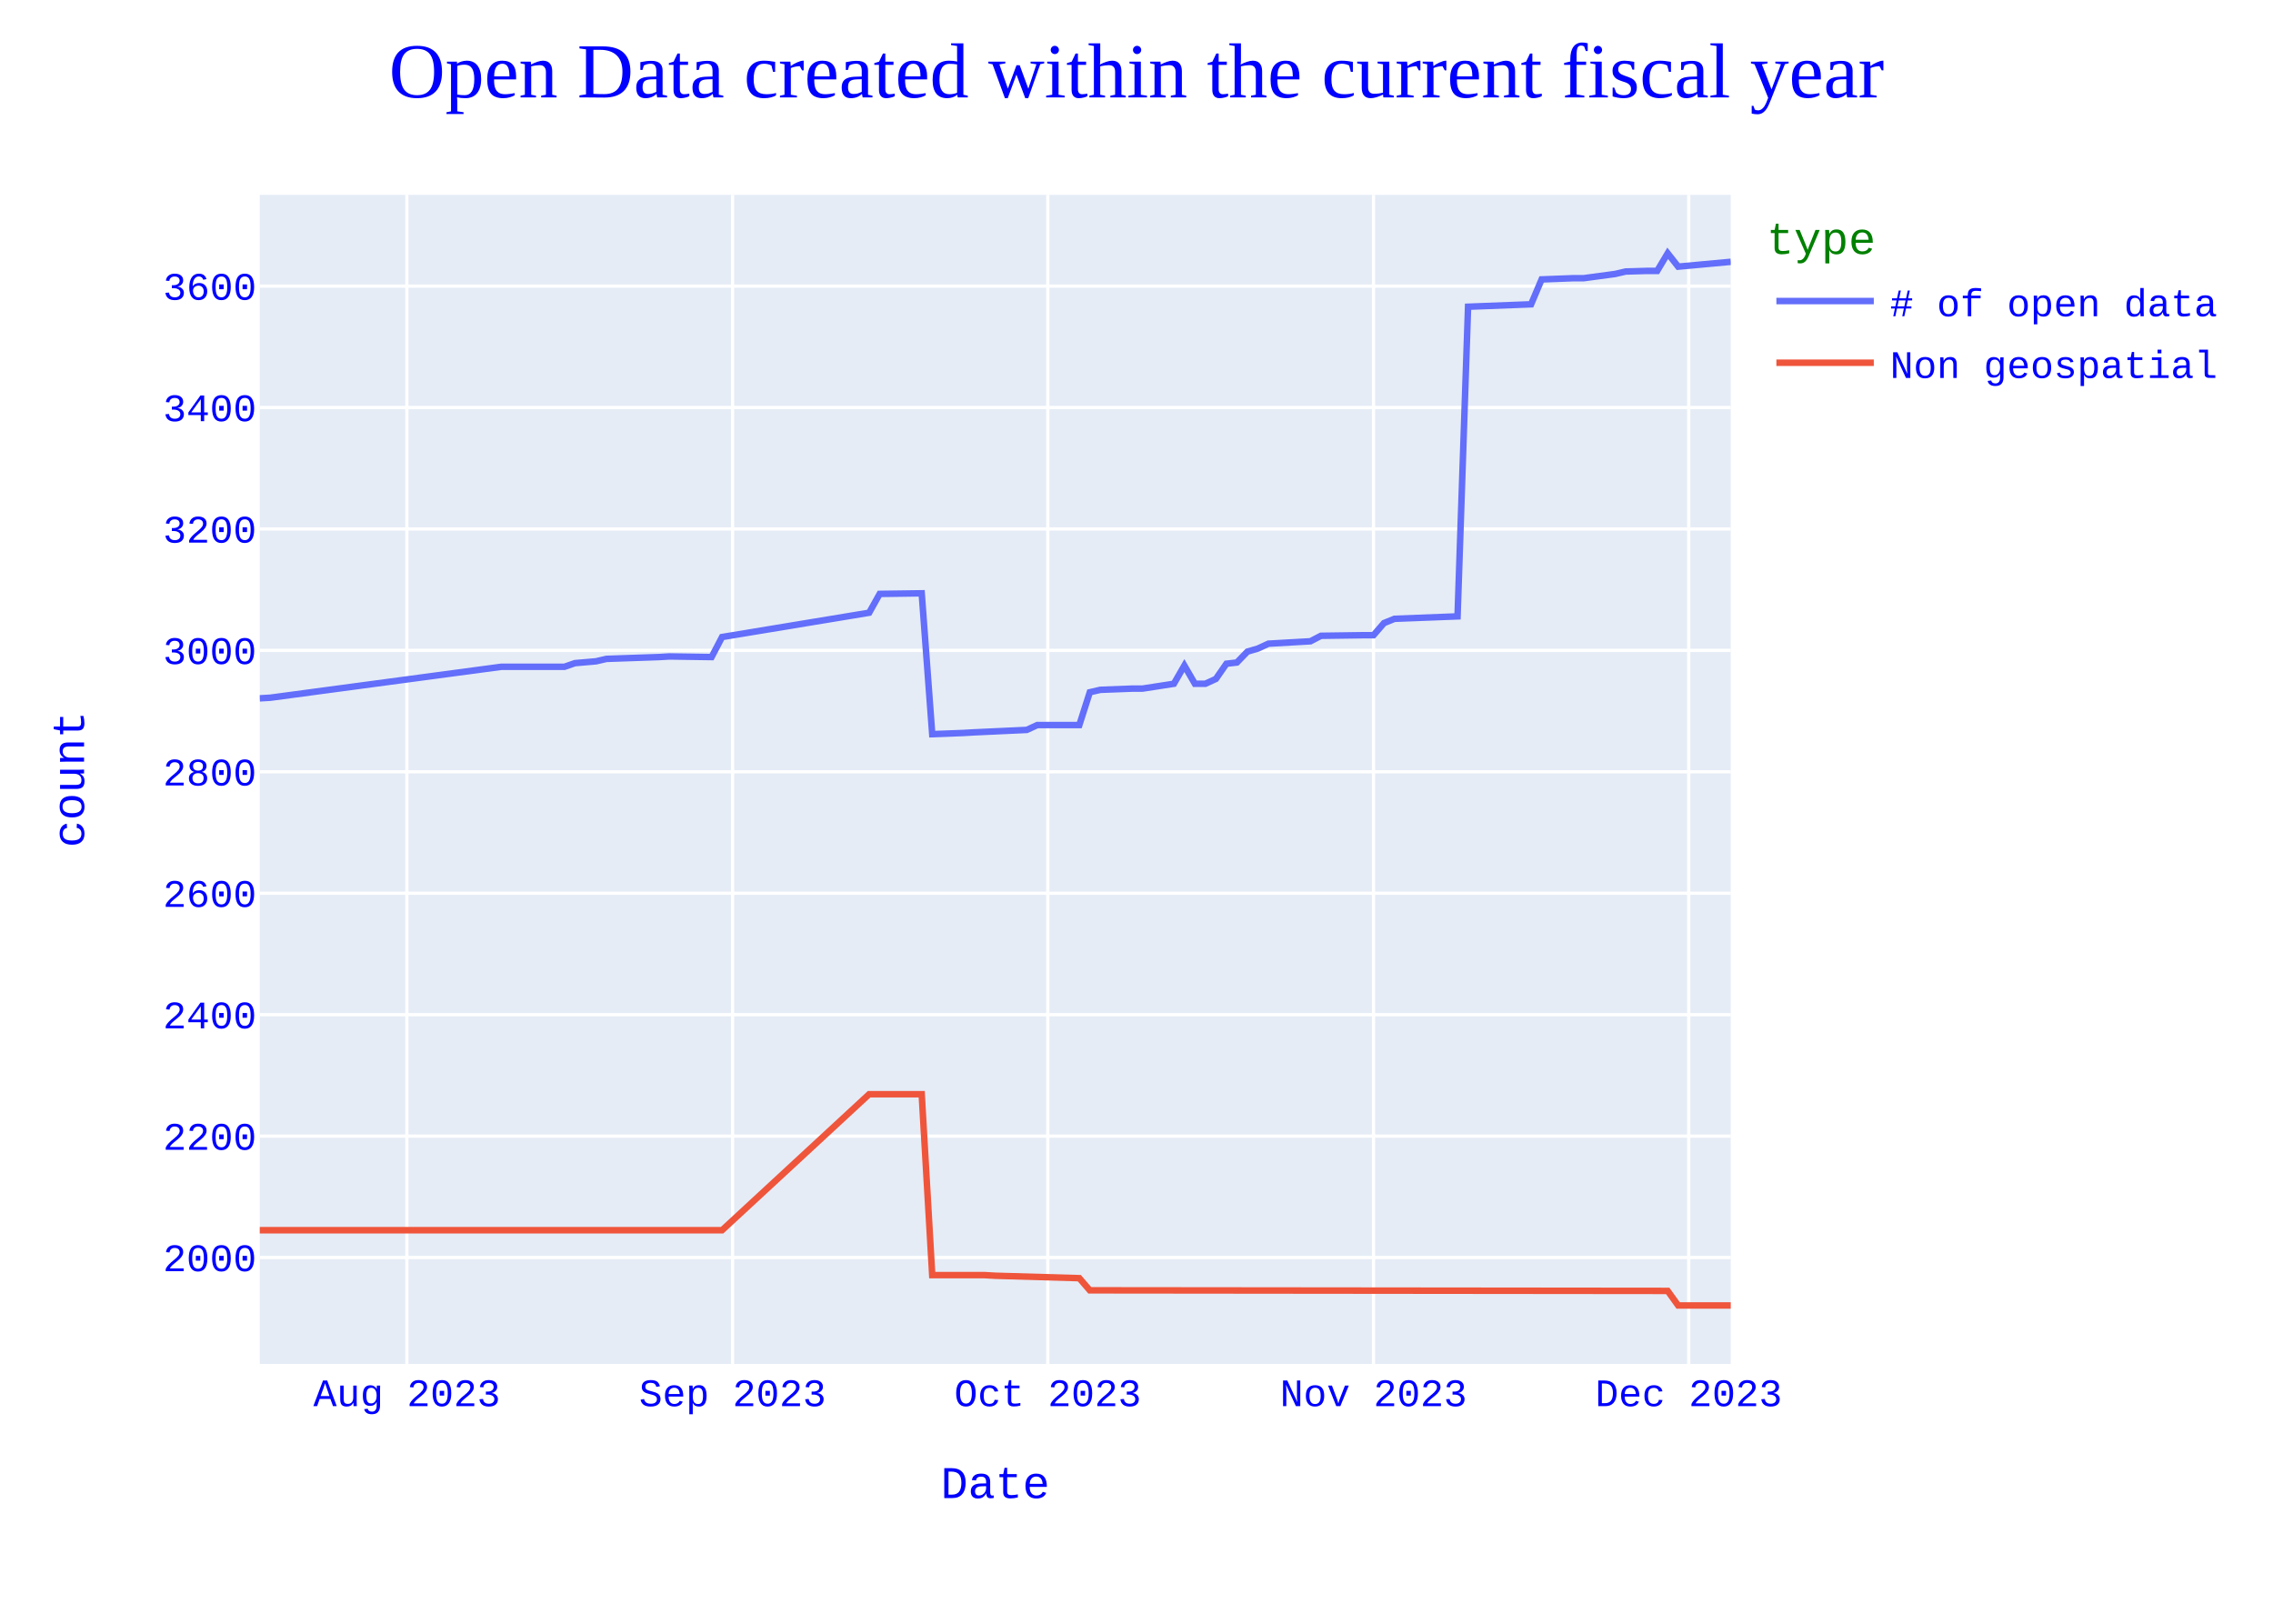
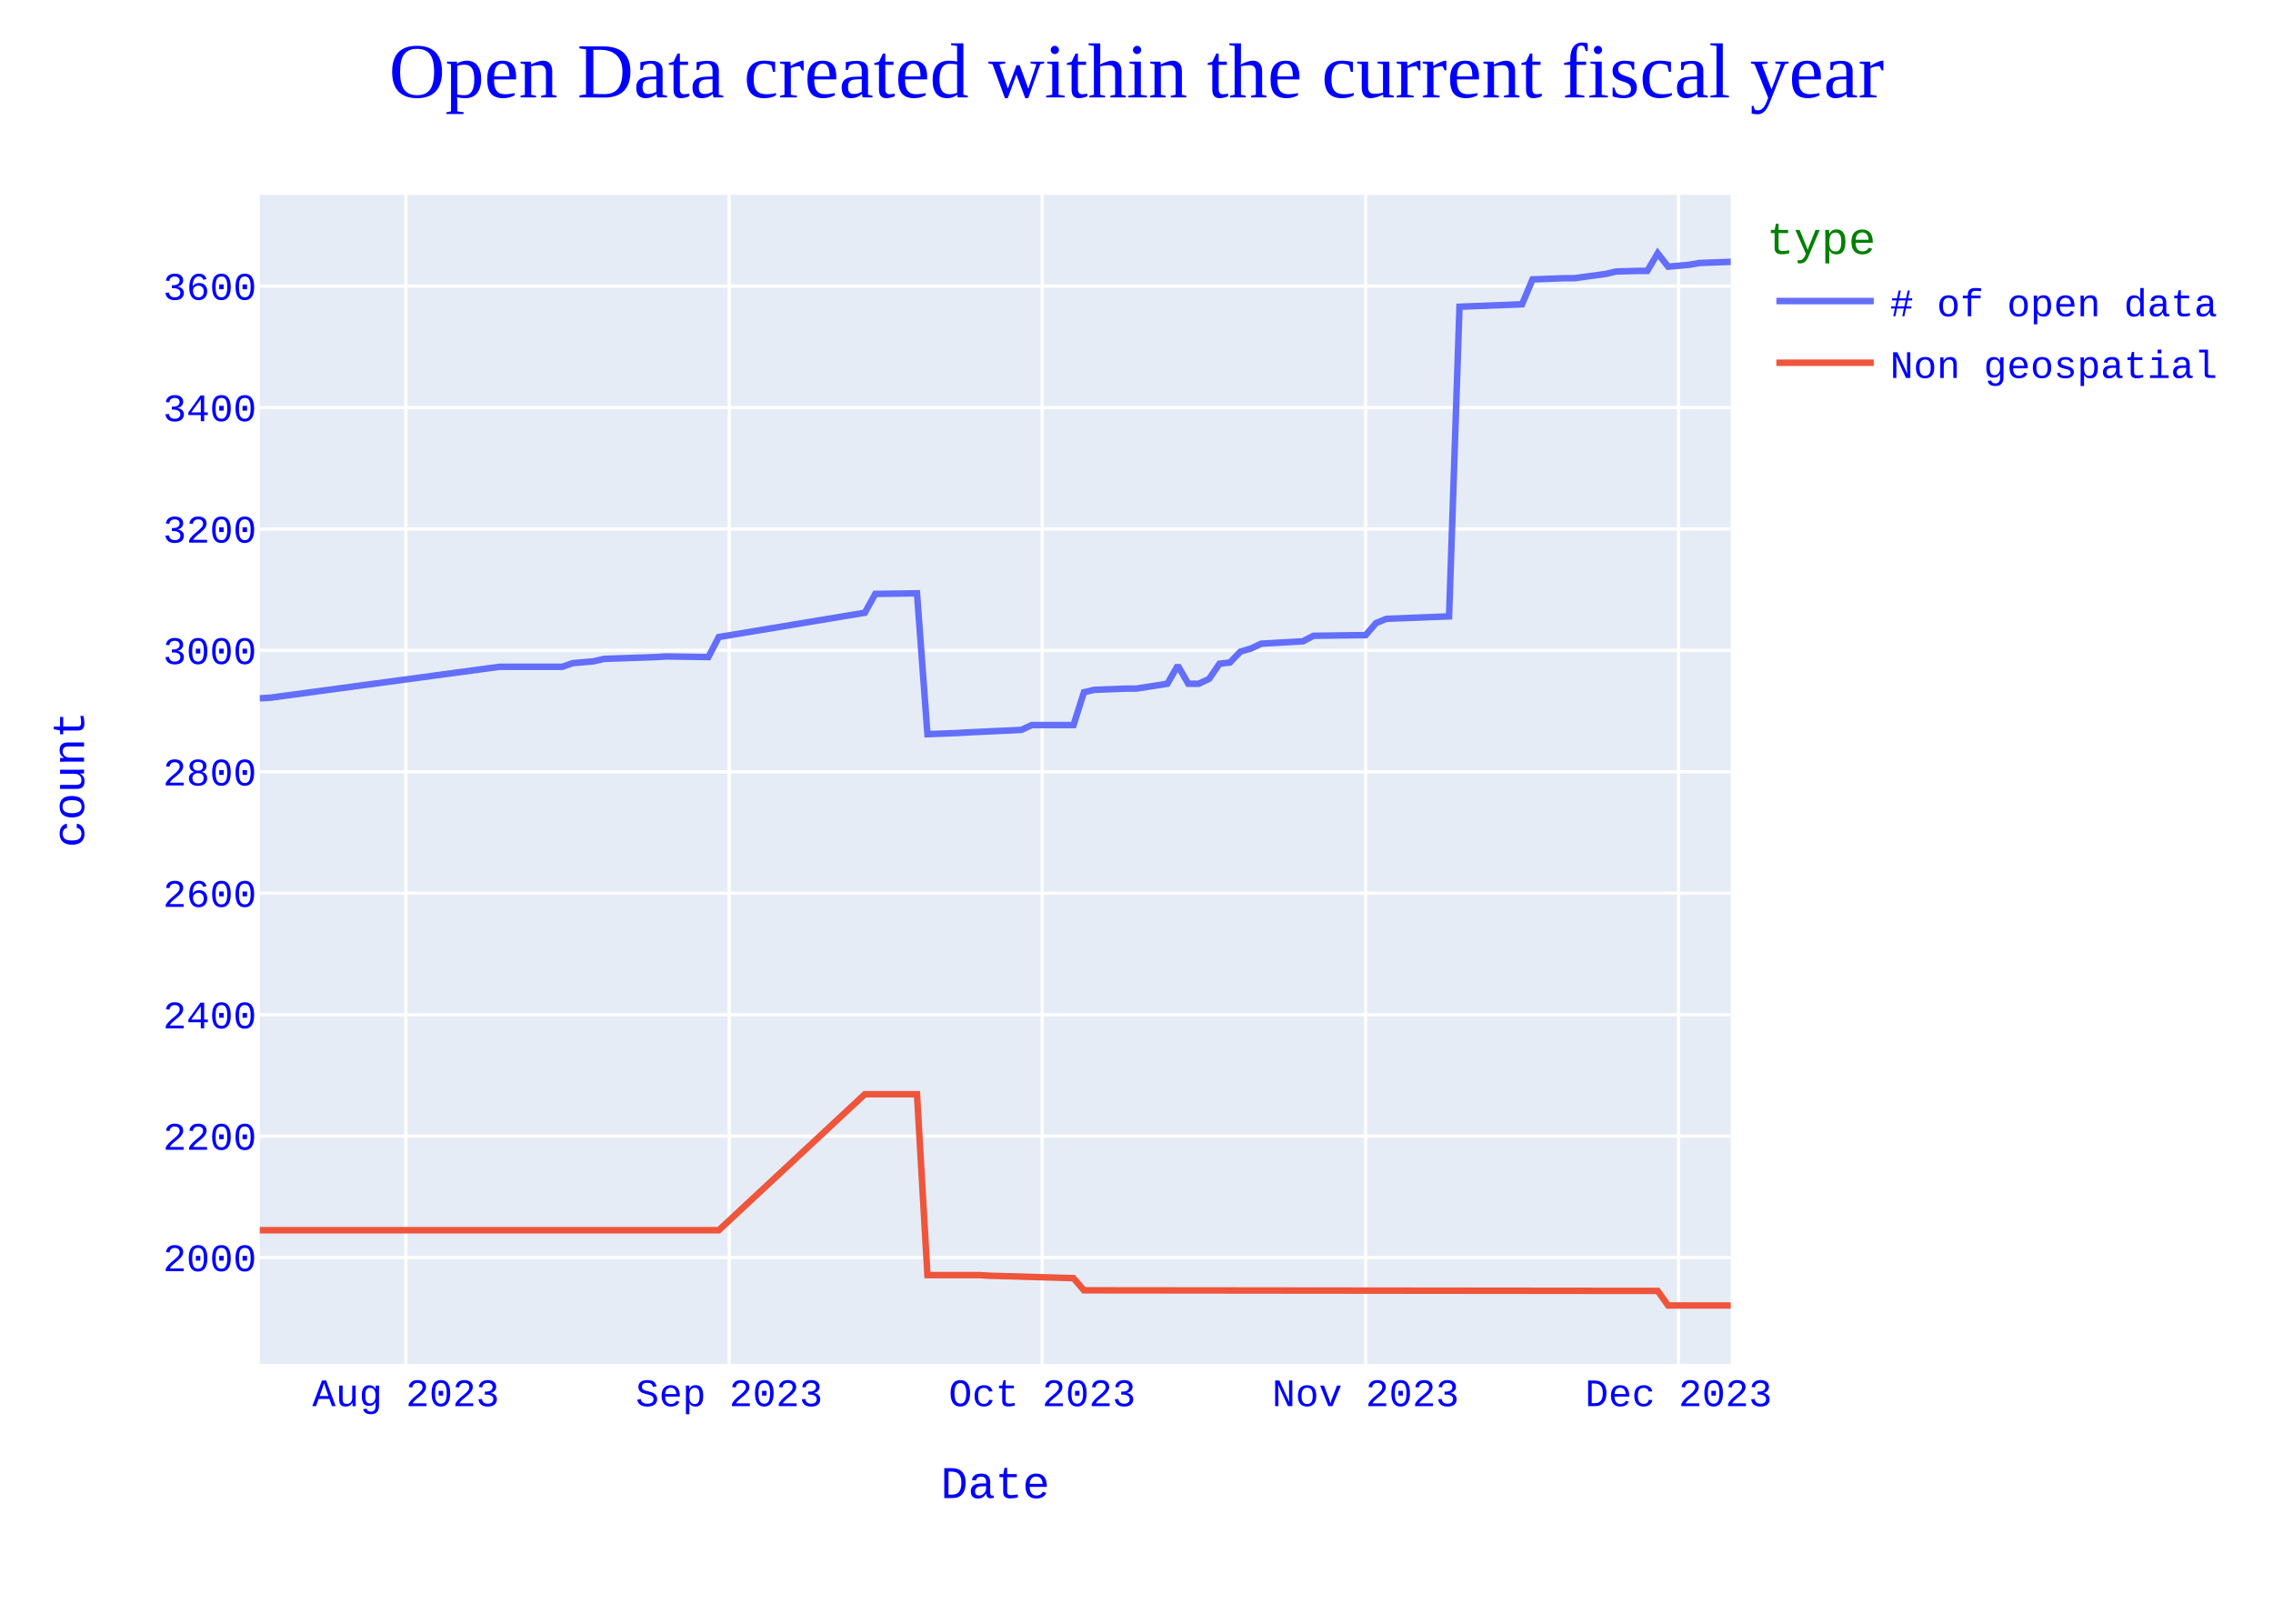
<svg xmlns="http://www.w3.org/2000/svg" class="main-svg" width="700" height="500" style="" viewBox="0 0 700 500">
  <rect x="0" y="0" width="700" height="500" style="fill: rgb(255, 255, 255); fill-opacity: 1;" />
-   <defs id="defs-674651">
+   <defs id="defs-8eaeb8">
    <g class="clips">
-       <clipPath id="clip674651xyplot" class="plotclip">
+       <clipPath id="clip8eaeb8xyplot" class="plotclip">
        <rect width="453" height="360" />
      </clipPath>
-       <clipPath class="axesclip" id="clip674651x">
+       <clipPath class="axesclip" id="clip8eaeb8x">
        <rect x="80" y="0" width="453" height="500" />
      </clipPath>
-       <clipPath class="axesclip" id="clip674651y">
+       <clipPath class="axesclip" id="clip8eaeb8y">
        <rect x="0" y="60" width="700" height="360" />
      </clipPath>
-       <clipPath class="axesclip" id="clip674651xy">
+       <clipPath class="axesclip" id="clip8eaeb8xy">
        <rect x="80" y="60" width="453" height="360" />
      </clipPath>
    </g>
    <g class="gradients" />
    <g class="patterns" />
  </defs>
  <g class="bglayer">
    <rect class="bg" x="80" y="60" width="453" height="360" style="fill: rgb(229, 236, 246); fill-opacity: 1; stroke-width: 0;" />
  </g>
  <g class="layer-below">
    <g class="imagelayer" />
    <g class="shapelayer" />
  </g>
  <g class="cartesianlayer">
    <g class="subplot xy">
      <g class="layer-subplot">
        <g class="shapelayer" />
        <g class="imagelayer" />
      </g>
      <g class="minor-gridlayer">
        <g class="x" />
        <g class="y" />
      </g>
      <g class="gridlayer">
        <g class="x">
-           <path class="xgrid crisp" transform="translate(125.3,0)" d="M0,60v360" style="stroke: rgb(255, 255, 255); stroke-opacity: 1; stroke-width: 1px;" />
-           <path class="xgrid crisp" transform="translate(225.61,0)" d="M0,60v360" style="stroke: rgb(255, 255, 255); stroke-opacity: 1; stroke-width: 1px;" />
-           <path class="xgrid crisp" transform="translate(322.68,0)" d="M0,60v360" style="stroke: rgb(255, 255, 255); stroke-opacity: 1; stroke-width: 1px;" />
-           <path class="xgrid crisp" transform="translate(422.99,0)" d="M0,60v360" style="stroke: rgb(255, 255, 255); stroke-opacity: 1; stroke-width: 1px;" />
-           <path class="xgrid crisp" transform="translate(520.06,0)" d="M0,60v360" style="stroke: rgb(255, 255, 255); stroke-opacity: 1; stroke-width: 1px;" />
+           <path class="xgrid crisp" transform="translate(124.98,0)" d="M0,60v360" style="stroke: rgb(255, 255, 255); stroke-opacity: 1; stroke-width: 1px;" />
+           <path class="xgrid crisp" transform="translate(224.57,0)" d="M0,60v360" style="stroke: rgb(255, 255, 255); stroke-opacity: 1; stroke-width: 1px;" />
+           <path class="xgrid crisp" transform="translate(320.96,0)" d="M0,60v360" style="stroke: rgb(255, 255, 255); stroke-opacity: 1; stroke-width: 1px;" />
+           <path class="xgrid crisp" transform="translate(420.55,0)" d="M0,60v360" style="stroke: rgb(255, 255, 255); stroke-opacity: 1; stroke-width: 1px;" />
+           <path class="xgrid crisp" transform="translate(516.94,0)" d="M0,60v360" style="stroke: rgb(255, 255, 255); stroke-opacity: 1; stroke-width: 1px;" />
        </g>
        <g class="y">
          <path class="ygrid crisp" transform="translate(0,387.23)" d="M80,0h453" style="stroke: rgb(255, 255, 255); stroke-opacity: 1; stroke-width: 1px;" />
          <path class="ygrid crisp" transform="translate(0,349.84)" d="M80,0h453" style="stroke: rgb(255, 255, 255); stroke-opacity: 1; stroke-width: 1px;" />
          <path class="ygrid crisp" transform="translate(0,312.45)" d="M80,0h453" style="stroke: rgb(255, 255, 255); stroke-opacity: 1; stroke-width: 1px;" />
          <path class="ygrid crisp" transform="translate(0,275.05)" d="M80,0h453" style="stroke: rgb(255, 255, 255); stroke-opacity: 1; stroke-width: 1px;" />
          <path class="ygrid crisp" transform="translate(0,237.66)" d="M80,0h453" style="stroke: rgb(255, 255, 255); stroke-opacity: 1; stroke-width: 1px;" />
          <path class="ygrid crisp" transform="translate(0,200.27)" d="M80,0h453" style="stroke: rgb(255, 255, 255); stroke-opacity: 1; stroke-width: 1px;" />
          <path class="ygrid crisp" transform="translate(0,162.88)" d="M80,0h453" style="stroke: rgb(255, 255, 255); stroke-opacity: 1; stroke-width: 1px;" />
          <path class="ygrid crisp" transform="translate(0,125.49)" d="M80,0h453" style="stroke: rgb(255, 255, 255); stroke-opacity: 1; stroke-width: 1px;" />
          <path class="ygrid crisp" transform="translate(0,88.1)" d="M80,0h453" style="stroke: rgb(255, 255, 255); stroke-opacity: 1; stroke-width: 1px;" />
        </g>
      </g>
      <g class="zerolinelayer" />
      <path class="xlines-below" />
      <path class="ylines-below" />
      <g class="overlines-below" />
      <g class="xaxislayer-below" />
      <g class="yaxislayer-below" />
      <g class="overaxes-below" />
-       <g class="plot" transform="translate(80,60)" clip-path="url(#clip674651xyplot)">
+       <g class="plot" transform="translate(80,60)" clip-path="url(#clip8eaeb8xyplot)">
        <g class="scatterlayer mlayer">
-           <g class="trace scatter traceb9ba83" style="stroke-miterlimit: 2; opacity: 1;">
+           <g class="trace scatter trace002dfe" style="stroke-miterlimit: 2; opacity: 1;">
            <g class="fills" />
            <g class="errorbars" />
            <g class="lines">
-               <path class="js-line" d="M453,20.62L436.82,22.11L433.59,18L430.35,23.42L427.11,23.42L420.64,23.61L417.41,24.36L407.7,25.67L404.46,25.67L394.76,26.04L391.52,33.7L372.11,34.45L368.87,129.8L349.46,130.55L346.22,131.86L342.99,135.6L339.75,135.6L326.81,135.78L323.57,137.47L310.63,138.21L307.39,139.71L304.16,140.65L300.92,144.01L297.69,144.38L294.45,149.06L291.21,150.55L287.98,150.55L284.74,144.95L281.51,150.55L271.8,152.05L268.56,152.05L258.86,152.42L255.62,153.17L252.39,163.27L249.15,163.27L239.44,163.27L236.21,164.76L220.03,165.51L216.79,165.7L207.09,166.07L203.85,122.7L190.91,122.88L187.67,128.68L142.37,136.16L139.14,142.33L126.19,142.14L122.96,142.33L106.78,142.89L103.54,143.64L97.07,144.2L93.84,145.32L74.42,145.32L3.24,154.85L0,155.04" style="vector-effect: none; fill: none; stroke: rgb(99, 110, 250); stroke-opacity: 1; stroke-width: 2px; opacity: 1;" />
+               <path class="js-line" d="M453,20.62L443.36,20.99L440.15,21.55L433.72,22.11L430.51,18L427.3,23.42L424.09,23.42L417.66,23.61L414.45,24.36L404.81,25.67L401.6,25.67L391.96,26.04L388.74,33.7L369.47,34.45L366.26,129.8L346.98,130.55L343.77,131.86L340.55,135.6L337.34,135.6L324.49,135.78L321.28,137.47L308.43,138.21L305.21,139.71L302,140.65L298.79,144.01L295.57,144.38L292.36,149.06L289.15,150.55L285.94,150.55L282.72,144.95L279.51,150.55L269.87,152.05L266.66,152.05L257.02,152.42L253.81,153.17L250.6,163.27L247.38,163.27L237.74,163.27L234.53,164.76L218.47,165.51L215.26,165.7L205.62,166.07L202.4,122.7L189.55,122.88L186.34,128.68L141.36,136.16L138.15,142.33L125.3,142.14L122.09,142.33L106.02,142.89L102.81,143.64L96.38,144.2L93.17,145.32L73.89,145.32L3.21,154.85L0,155.04" style="vector-effect: none; fill: none; stroke: rgb(99, 110, 250); stroke-opacity: 1; stroke-width: 2px; opacity: 1;" />
            </g>
            <g class="points" />
            <g class="text" />
          </g>
-           <g class="trace scatter tracec84ce0" style="stroke-miterlimit: 2; opacity: 1;">
+           <g class="trace scatter trace029883" style="stroke-miterlimit: 2; opacity: 1;">
            <g class="fills" />
            <g class="errorbars" />
            <g class="lines">
-               <path class="js-line" d="M453,342L436.82,342L433.59,337.51L255.62,337.33L252.39,333.59L226.5,332.84L223.26,332.65L207.09,332.65L203.85,276.94L187.67,276.94L142.37,318.82L0,318.82" style="vector-effect: none; fill: none; stroke: rgb(239, 85, 59); stroke-opacity: 1; stroke-width: 2px; opacity: 1;" />
+               <path class="js-line" d="M453,342L433.72,342L430.51,337.51L253.81,337.33L250.6,333.59L224.89,332.84L221.68,332.65L205.62,332.65L202.4,276.94L186.34,276.94L141.36,318.82L0,318.82" style="vector-effect: none; fill: none; stroke: rgb(239, 85, 59); stroke-opacity: 1; stroke-width: 2px; opacity: 1;" />
            </g>
            <g class="points" />
            <g class="text" />
          </g>
        </g>
      </g>
      <g class="overplot" />
      <path class="xlines-above crisp" d="M0,0" style="fill: none;" />
      <path class="ylines-above crisp" d="M0,0" style="fill: none;" />
      <g class="overlines-above" />
      <g class="xaxislayer-above">
        <g class="xtick">
-           <text text-anchor="middle" x="0" y="433" transform="translate(125.3,0)" style="font-family: 'Courier New'; font-size: 12px; fill: rgb(0, 0, 255); fill-opacity: 1; white-space: pre; opacity: 1;">Aug 2023</text>
-         </g>
-         <g class="xtick">
-           <text text-anchor="middle" x="0" y="433" style="font-family: 'Courier New'; font-size: 12px; fill: rgb(0, 0, 255); fill-opacity: 1; white-space: pre; opacity: 1;" transform="translate(225.61,0)">Sep 2023</text>
-         </g>
-         <g class="xtick">
-           <text text-anchor="middle" x="0" y="433" style="font-family: 'Courier New'; font-size: 12px; fill: rgb(0, 0, 255); fill-opacity: 1; white-space: pre; opacity: 1;" transform="translate(322.68,0)">Oct 2023</text>
-         </g>
-         <g class="xtick">
-           <text text-anchor="middle" x="0" y="433" style="font-family: 'Courier New'; font-size: 12px; fill: rgb(0, 0, 255); fill-opacity: 1; white-space: pre; opacity: 1;" transform="translate(422.99,0)">Nov 2023</text>
-         </g>
-         <g class="xtick">
-           <text text-anchor="middle" x="0" y="433" style="font-family: 'Courier New'; font-size: 12px; fill: rgb(0, 0, 255); fill-opacity: 1; white-space: pre; opacity: 1;" transform="translate(520.06,0)">Dec 2023</text>
+           <text text-anchor="middle" x="0" y="433" transform="translate(124.98,0)" style="font-family: 'Courier New'; font-size: 12px; fill: rgb(0, 0, 255); fill-opacity: 1; white-space: pre; opacity: 1;">Aug 2023</text>
+         </g>
+         <g class="xtick">
+           <text text-anchor="middle" x="0" y="433" style="font-family: 'Courier New'; font-size: 12px; fill: rgb(0, 0, 255); fill-opacity: 1; white-space: pre; opacity: 1;" transform="translate(224.57,0)">Sep 2023</text>
+         </g>
+         <g class="xtick">
+           <text text-anchor="middle" x="0" y="433" style="font-family: 'Courier New'; font-size: 12px; fill: rgb(0, 0, 255); fill-opacity: 1; white-space: pre; opacity: 1;" transform="translate(320.96,0)">Oct 2023</text>
+         </g>
+         <g class="xtick">
+           <text text-anchor="middle" x="0" y="433" style="font-family: 'Courier New'; font-size: 12px; fill: rgb(0, 0, 255); fill-opacity: 1; white-space: pre; opacity: 1;" transform="translate(420.55,0)">Nov 2023</text>
+         </g>
+         <g class="xtick">
+           <text text-anchor="middle" x="0" y="433" style="font-family: 'Courier New'; font-size: 12px; fill: rgb(0, 0, 255); fill-opacity: 1; white-space: pre; opacity: 1;" transform="translate(516.94,0)">Dec 2023</text>
        </g>
      </g>
      <g class="yaxislayer-above">
        <g class="ytick">
          <text text-anchor="end" x="79" y="4.2" transform="translate(0,387.23)" style="font-family: 'Courier New'; font-size: 12px; fill: rgb(0, 0, 255); fill-opacity: 1; white-space: pre; opacity: 1;">2000</text>
        </g>
        <g class="ytick">
          <text text-anchor="end" x="79" y="4.2" style="font-family: 'Courier New'; font-size: 12px; fill: rgb(0, 0, 255); fill-opacity: 1; white-space: pre; opacity: 1;" transform="translate(0,349.84)">2200</text>
        </g>
        <g class="ytick">
          <text text-anchor="end" x="79" y="4.2" style="font-family: 'Courier New'; font-size: 12px; fill: rgb(0, 0, 255); fill-opacity: 1; white-space: pre; opacity: 1;" transform="translate(0,312.45)">2400</text>
        </g>
        <g class="ytick">
          <text text-anchor="end" x="79" y="4.2" style="font-family: 'Courier New'; font-size: 12px; fill: rgb(0, 0, 255); fill-opacity: 1; white-space: pre; opacity: 1;" transform="translate(0,275.05)">2600</text>
        </g>
        <g class="ytick">
          <text text-anchor="end" x="79" y="4.2" style="font-family: 'Courier New'; font-size: 12px; fill: rgb(0, 0, 255); fill-opacity: 1; white-space: pre; opacity: 1;" transform="translate(0,237.66)">2800</text>
        </g>
        <g class="ytick">
          <text text-anchor="end" x="79" y="4.2" style="font-family: 'Courier New'; font-size: 12px; fill: rgb(0, 0, 255); fill-opacity: 1; white-space: pre; opacity: 1;" transform="translate(0,200.27)">3000</text>
        </g>
        <g class="ytick">
          <text text-anchor="end" x="79" y="4.2" style="font-family: 'Courier New'; font-size: 12px; fill: rgb(0, 0, 255); fill-opacity: 1; white-space: pre; opacity: 1;" transform="translate(0,162.88)">3200</text>
        </g>
        <g class="ytick">
          <text text-anchor="end" x="79" y="4.2" style="font-family: 'Courier New'; font-size: 12px; fill: rgb(0, 0, 255); fill-opacity: 1; white-space: pre; opacity: 1;" transform="translate(0,125.49)">3400</text>
        </g>
        <g class="ytick">
          <text text-anchor="end" x="79" y="4.2" style="font-family: 'Courier New'; font-size: 12px; fill: rgb(0, 0, 255); fill-opacity: 1; white-space: pre; opacity: 1;" transform="translate(0,88.1)">3600</text>
        </g>
      </g>
      <g class="overaxes-above" />
    </g>
  </g>
  <g class="polarlayer" />
  <g class="smithlayer" />
  <g class="ternarylayer" />
  <g class="geolayer" />
  <g class="funnelarealayer" />
  <g class="pielayer" />
  <g class="iciclelayer" />
  <g class="treemaplayer" />
  <g class="sunburstlayer" />
  <g class="glimages" />
-   <defs id="topdefs-674651">
+   <defs id="topdefs-8eaeb8">
    <g class="clips" />
-     <clipPath id="legend674651">
+     <clipPath id="legend8eaeb8">
      <rect width="146" height="67" x="0" y="0" />
    </clipPath>
  </defs>
  <g class="layer-above">
    <g class="imagelayer" />
    <g class="shapelayer" />
  </g>
  <g class="infolayer">
    <g class="legend" pointer-events="all" transform="translate(542.06,60)">
      <rect class="bg" shape-rendering="crispEdges" style="stroke: rgb(68, 68, 68); stroke-opacity: 1; fill: rgb(255, 255, 255); fill-opacity: 1; stroke-width: 0px;" width="146" height="67" x="0" y="0" />
-       <g class="scrollbox" transform="" clip-path="url(#legend674651)">
+       <g class="scrollbox" transform="" clip-path="url(#legend8eaeb8)">
        <text class="legendtitletext" text-anchor="start" x="2" y="18.2" style="font-family: 'Courier New'; font-size: 14px; fill: rgb(0, 128, 0); fill-opacity: 1; white-space: pre;">type</text>
        <g class="groups" transform="">
          <g class="traces" transform="translate(0,32.7)" style="opacity: 1;">
            <text class="legendtext" text-anchor="start" x="40" y="4.68" style="font-family: 'Courier New'; font-size: 12px; fill: rgb(0, 0, 255); fill-opacity: 1; white-space: pre;"># of open data</text>
            <g class="layers" style="opacity: 1;">
              <g class="legendfill" />
              <g class="legendlines">
                <path class="js-line" d="M5,0h30" style="fill: none; stroke: rgb(99, 110, 250); stroke-opacity: 1; stroke-width: 2px;" />
              </g>
              <g class="legendsymbols">
                <g class="legendpoints" />
              </g>
            </g>
            <rect class="legendtoggle" x="0" y="-9.5" width="140.828" height="19" style="fill: rgb(0, 0, 0); fill-opacity: 0;" />
          </g>
        </g>
        <g class="groups" transform="">
          <g class="traces" transform="translate(0,51.7)" style="opacity: 1;">
            <text class="legendtext" text-anchor="start" x="40" y="4.68" style="font-family: 'Courier New'; font-size: 12px; fill: rgb(0, 0, 255); fill-opacity: 1; white-space: pre;">Non geospatial</text>
            <g class="layers" style="opacity: 1;">
              <g class="legendfill" />
              <g class="legendlines">
                <path class="js-line" d="M5,0h30" style="fill: none; stroke: rgb(239, 85, 59); stroke-opacity: 1; stroke-width: 2px;" />
              </g>
              <g class="legendsymbols">
                <g class="legendpoints" />
              </g>
            </g>
            <rect class="legendtoggle" x="0" y="-9.5" width="140.828" height="19" style="fill: rgb(0, 0, 0); fill-opacity: 0;" />
          </g>
        </g>
      </g>
      <rect class="scrollbar" rx="20" ry="3" width="0" height="0" style="fill: rgb(128, 139, 164); fill-opacity: 1;" x="0" y="0" />
    </g>
    <g class="g-gtitle">
      <text class="gtitle" x="350" y="30" text-anchor="middle" dy="0em" style="font-family: 'Times New Roman'; font-size: 24px; fill: rgb(0, 0, 255); opacity: 1; font-weight: normal; white-space: pre;">Open Data created within the current fiscal year</text>
    </g>
    <g class="g-xtitle">
      <text class="xtitle" x="306.5" y="461.3" text-anchor="middle" style="font-family: 'Courier New'; font-size: 14px; fill: rgb(0, 0, 255); opacity: 1; font-weight: normal; white-space: pre;">Date</text>
    </g>
    <g class="g-ytitle">
      <text class="ytitle" transform="rotate(-90,25.8875,240)" x="25.888" y="240" text-anchor="middle" style="font-family: 'Courier New'; font-size: 14px; fill: rgb(0, 0, 255); opacity: 1; font-weight: normal; white-space: pre;">count</text>
    </g>
  </g>
</svg>
